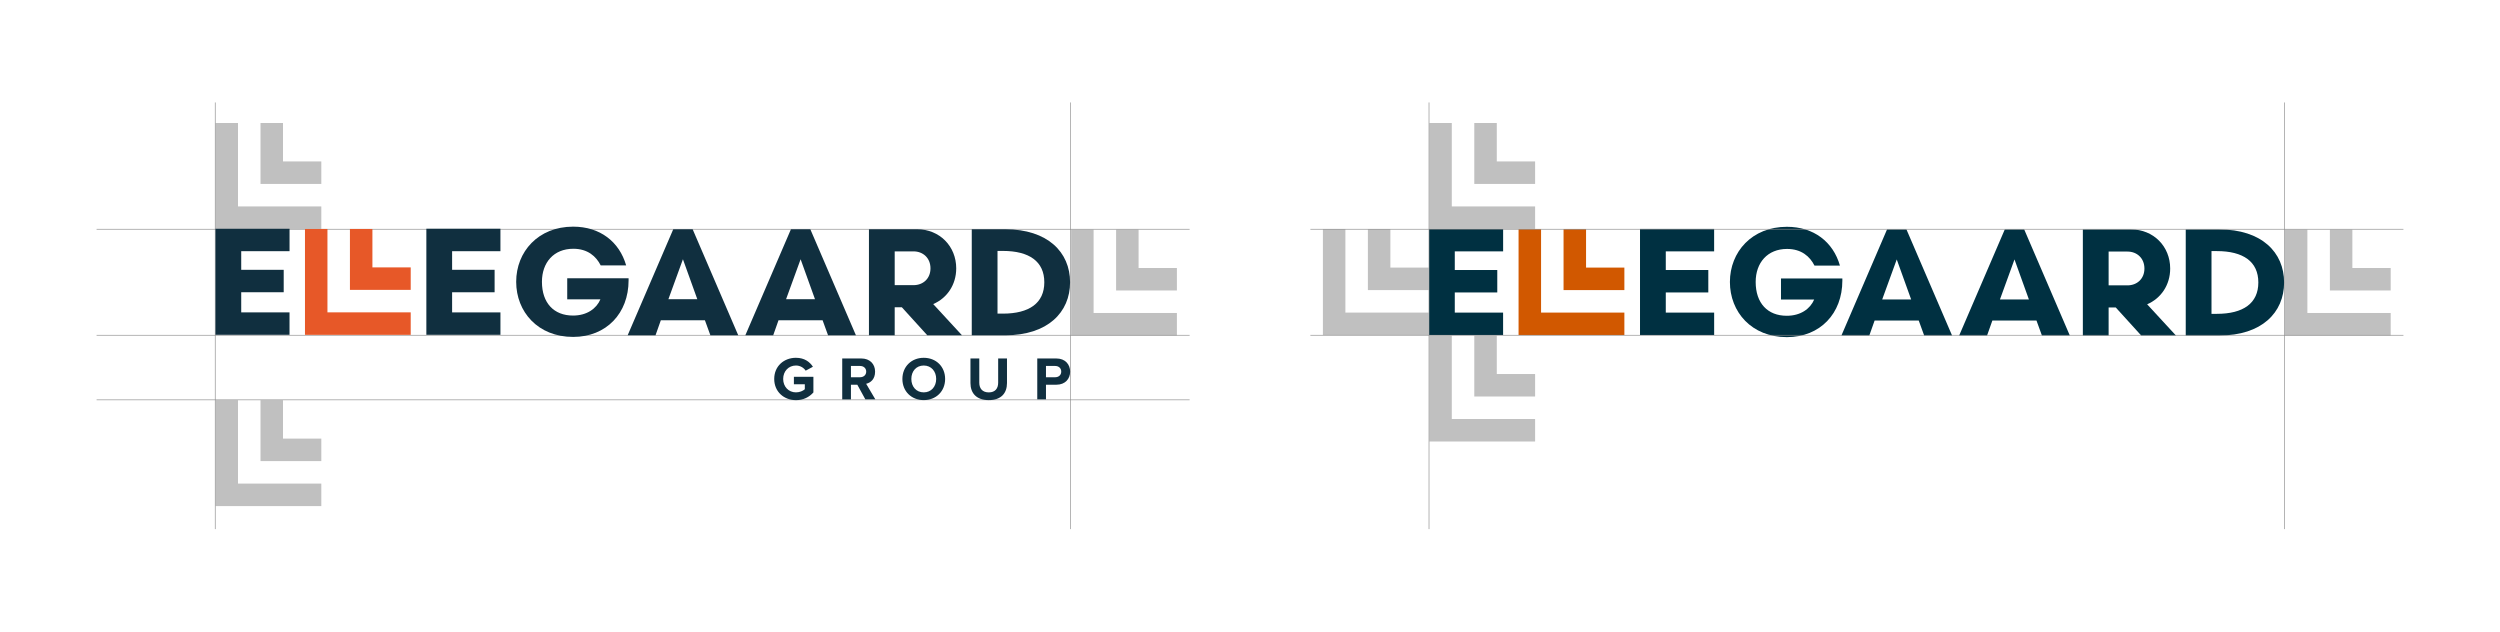
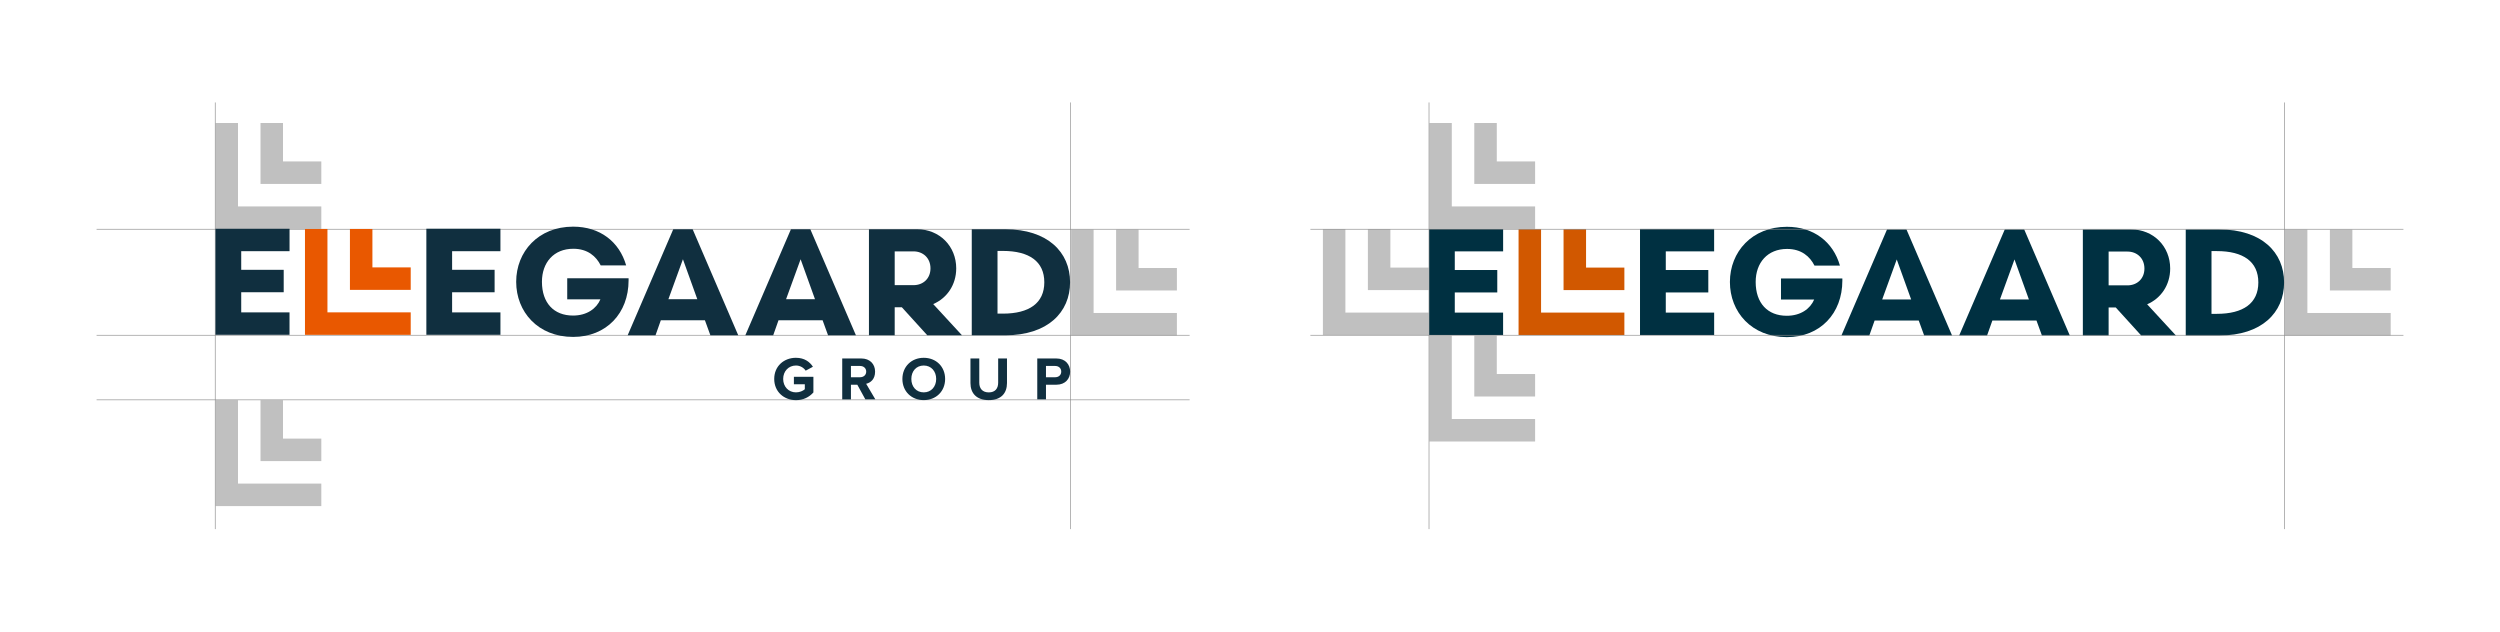
<svg xmlns="http://www.w3.org/2000/svg" id="Layer_1" viewBox="0 0 1920 485.06">
  <defs>
-     <style>.cls-1{stroke-width:.48px;}.cls-1,.cls-2{fill:none;stroke:#888;stroke-miterlimit:10;}.cls-2{stroke-width:.48px;}.cls-3{fill:#102f3f;}.cls-3,.cls-4,.cls-5,.cls-6,.cls-7{stroke-width:0px;}.cls-4{fill:#d15800;}.cls-5{fill:silver;}.cls-6{fill:#e75828;}.cls-7{fill:#003041;}</style>
+     <style>.cls-1{stroke-width:.48px;}.cls-1,.cls-2{fill:none;stroke:#888;stroke-miterlimit:10;}.cls-2{stroke-width:.48px;}.cls-3{fill:#102f3f;}.cls-3,.cls-4,.cls-5,.cls-6,.cls-7{stroke-width:0px;}.cls-4{fill:#d15800;}.cls-5{fill:silver;}.cls-6{fill:#e95800;}.cls-7{fill:#003041;}</style>
  </defs>
  <polygon class="cls-5" points="182.79 158.54 182.79 94.46 165.51 94.46 165.51 175.81 246.77 175.81 246.77 158.54 182.79 158.54" />
  <polygon class="cls-5" points="217.34 123.98 217.34 94.46 200.07 94.46 200.07 141.26 246.77 141.26 246.77 123.98 217.34 123.98" />
  <polygon class="cls-5" points="182.79 371.4 182.79 307.32 165.51 307.32 165.51 388.68 246.77 388.68 246.77 371.4 182.79 371.4" />
  <polygon class="cls-5" points="217.34 336.85 217.34 307.33 200.07 307.33 200.07 354.12 246.77 354.12 246.77 336.85 217.34 336.85" />
  <polygon class="cls-5" points="839.88 240.37 839.88 176.3 822.61 176.3 822.61 257.65 903.86 257.65 903.86 240.37 839.88 240.37" />
  <polygon class="cls-5" points="874.43 205.82 874.43 176.3 857.16 176.3 857.16 223.09 903.86 223.09 903.86 205.82 874.43 205.82" />
  <line class="cls-1" x1="165.29" y1="78.69" x2="165.29" y2="406.36" />
  <line class="cls-1" x1="822.29" y1="78.69" x2="822.29" y2="406.36" />
  <line class="cls-2" x1="913.63" y1="176.05" x2="74.18" y2="176.05" />
  <line class="cls-2" x1="913.63" y1="257.46" x2="74.18" y2="257.46" />
  <line class="cls-2" x1="913.63" y1="307.09" x2="74.18" y2="307.09" />
  <path class="cls-3" d="m611.33,274.79c6.5,0,10.59,3.16,12.99,6.88l-5.56,3.01c-1.45-2.21-4.14-3.96-7.44-3.96-5.7,0-9.84,4.38-9.84,10.31s4.14,10.31,9.84,10.31c2.87,0,5.41-1.18,6.78-2.4v-3.82h-8.39v-5.74h14.98v12.01c-3.2,3.58-7.67,5.93-13.37,5.93-9.19,0-16.72-6.4-16.72-16.29s7.53-16.25,16.72-16.25Z" />
  <path class="cls-3" d="m664.59,306.72l-6.17-11.25h-4.9v11.25h-6.69v-31.41h14.69c6.55,0,10.55,4.29,10.55,10.12s-3.48,8.52-6.87,9.32l7.06,11.96h-7.68Zm-4.05-25.66h-7.02v8.66h7.02c2.68,0,4.71-1.7,4.71-4.33s-2.02-4.33-4.71-4.33Z" />
  <path class="cls-3" d="m709.43,274.79c9.51,0,16.43,6.78,16.43,16.25s-6.92,16.24-16.43,16.24-16.39-6.78-16.39-16.24,6.93-16.25,16.39-16.25Zm0,5.93c-5.8,0-9.52,4.43-9.52,10.31s3.72,10.31,9.52,10.31,9.56-4.47,9.56-10.31-3.77-10.31-9.56-10.31Z" />
  <path class="cls-3" d="m745.31,275.31h6.78v18.65c0,4.38,2.41,7.4,7.3,7.4s7.2-3.01,7.2-7.4v-18.65h6.78v18.84c0,7.82-4.47,13.14-13.98,13.14s-14.08-5.37-14.08-13.09v-18.88Z" />
  <path class="cls-3" d="m796.62,306.72v-31.41h14.69c6.83,0,10.55,4.62,10.55,10.12s-3.77,10.03-10.55,10.03h-8v11.25h-6.69Zm13.8-25.66h-7.11v8.66h7.11c2.64,0,4.61-1.7,4.61-4.33s-1.98-4.33-4.61-4.33Z" />
  <path class="cls-3" d="m222.35,239.9v17.22h-56.87v-81.43h56.89v17.22h-37.11v14.31h32.62v17.22h-32.62v15.47h37.09Z" />
  <path class="cls-3" d="m384.34,239.9v17.22h-56.9v-81.43h56.89v17.22h-37.11v14.31h32.64v17.22h-32.64v15.47h37.13Z" />
  <path class="cls-3" d="m435.64,213.73h47.11v1.63c0,25.13-16.99,43.39-42.58,43.39-27.1,0-43.74-19.31-43.74-42.34s16.87-42.34,43.74-42.34c20.59,0,35.48,11.52,40.72,29.78h-19.54c-3.49-6.98-10.01-12.8-21.06-12.8-15.01,0-24.08,10.59-24.08,25.36,0,16.29,9.19,25.94,23.85,25.94,10.7,0,18.03-5.35,21.05-12.45h-25.48v-16.17Z" />
  <path class="cls-3" d="m541.36,245.98h-33.85l-4.07,11.52h-21.4l35.02-81.43h14.89l35.02,81.43h-21.4l-4.19-11.52Zm-28.04-16.17h22.22l-11.05-30.71-11.17,30.71Z" />
  <path class="cls-3" d="m631.74,245.98h-33.85l-4.07,11.52h-21.4l35.02-81.43h14.89l35.02,81.43h-21.4l-4.19-11.52Zm-28.04-16.17h22.22l-11.05-30.71-11.17,30.71Z" />
  <path class="cls-3" d="m692.62,235.98h-5.49v21.52h-19.78v-81.43h37.02c17.22,0,30.01,13.03,30.01,30.01,0,12.68-7.1,22.92-17.68,27.45l22.1,23.97h-26.64l-19.54-21.52Zm8.96-16.98c7.33,0,13.03-5,13.03-12.91s-5.7-13.03-13.03-13.03h-14.45v25.94h14.45Z" />
  <path class="cls-3" d="m772.02,176.07c32.57,0,49.79,17.57,49.79,40.71s-17.22,40.72-49.79,40.72h-25.71v-81.43h25.71Zm-1.86,64.8c20.36,0,31.87-8.14,31.87-24.08s-11.52-24.08-31.87-24.08h-4.07v48.16h4.07Z" />
  <polygon class="cls-6" points="251.48 239.89 251.48 175.85 234.22 175.85 234.22 257.16 315.43 257.16 315.43 239.89 251.48 239.89" />
  <polygon class="cls-6" points="286.01 205.36 286.01 175.85 268.75 175.85 268.75 222.62 315.43 222.62 315.43 205.36 286.01 205.36" />
  <path class="cls-7" d="m1154.38,240.07v17.23h-56.9v-81.48h56.92v17.23h-37.13v14.32h32.64v17.23h-32.64v15.48h37.11Z" />
  <path class="cls-7" d="m1316.47,240.07v17.23h-56.94v-81.48h56.92v17.23h-37.13v14.32h32.66v17.23h-32.66v15.48h37.15Z" />
  <path class="cls-7" d="m1367.79,213.88h47.14v1.63c0,25.14-16.99,43.41-42.6,43.41-27.12,0-43.76-19.32-43.76-42.37s16.88-42.37,43.76-42.37c20.6,0,35.5,11.52,40.74,29.8h-19.55c-3.49-6.98-10.01-12.8-21.07-12.8-15.02,0-24.09,10.59-24.09,25.37,0,16.3,9.19,25.96,23.86,25.96,10.71,0,18.04-5.36,21.07-12.46h-25.49v-16.18Z" />
  <path class="cls-7" d="m1473.58,246.16h-33.87l-4.08,11.52h-21.42l35.04-81.48h14.9l35.04,81.48h-21.42l-4.19-11.52Zm-28.05-16.18h22.23l-11.06-30.73-11.17,30.73Z" />
  <path class="cls-7" d="m1564.01,246.16h-33.87l-4.08,11.52h-21.42l35.04-81.48h14.9l35.04,81.48h-21.42l-4.19-11.52Zm-28.05-16.18h22.23l-11.06-30.73-11.17,30.73Z" />
  <path class="cls-7" d="m1624.92,236.15h-5.5v21.53h-19.79v-81.48h37.04c17.23,0,30.03,13.04,30.03,30.03,0,12.69-7.1,22.93-17.69,27.47l22.11,23.98h-26.66l-19.55-21.53Zm8.96-16.99c7.33,0,13.04-5.01,13.04-12.92s-5.7-13.04-13.04-13.04h-14.46v25.96h14.46Z" />
  <path class="cls-7" d="m1704.37,176.2c32.59,0,49.82,17.58,49.82,40.74s-17.23,40.74-49.82,40.74h-25.72v-81.48h25.72Zm-1.86,64.83c20.37,0,31.89-8.15,31.89-24.1s-11.52-24.09-31.89-24.09h-4.08v48.19h4.08Z" />
  <polygon class="cls-4" points="1183.54 240.07 1183.54 175.99 1166.26 175.99 1166.26 257.34 1247.52 257.34 1247.52 240.07 1183.54 240.07" />
  <polygon class="cls-4" points="1218.09 205.51 1218.09 175.99 1200.81 175.99 1200.81 222.79 1247.52 222.79 1247.52 205.51 1218.09 205.51" />
  <polygon class="cls-5" points="1033.26 240.07 1033.26 175.99 1015.99 175.99 1015.99 257.34 1097.25 257.34 1097.25 240.07 1033.26 240.07" />
  <polygon class="cls-5" points="1067.81 205.51 1067.81 175.99 1050.54 175.99 1050.54 222.79 1097.25 222.79 1097.25 205.51 1067.81 205.51" />
  <polygon class="cls-5" points="1114.98 158.54 1114.98 94.46 1097.7 94.46 1097.7 175.81 1178.96 175.81 1178.96 158.54 1114.98 158.54" />
  <polygon class="cls-5" points="1149.53 123.98 1149.53 94.46 1132.25 94.46 1132.25 141.26 1178.96 141.26 1178.96 123.98 1149.53 123.98" />
  <polygon class="cls-5" points="1114.98 321.8 1114.98 257.72 1097.7 257.72 1097.7 339.08 1178.96 339.08 1178.96 321.8 1114.98 321.8" />
  <polygon class="cls-5" points="1149.53 287.25 1149.53 257.73 1132.25 257.73 1132.25 304.52 1178.96 304.52 1178.96 287.25 1149.53 287.25" />
  <polygon class="cls-5" points="1772.07 240.37 1772.07 176.3 1754.79 176.3 1754.79 257.65 1836.05 257.65 1836.05 240.37 1772.07 240.37" />
  <polygon class="cls-5" points="1806.62 205.82 1806.62 176.3 1789.35 176.3 1789.35 223.09 1836.05 223.09 1836.05 205.82 1806.62 205.82" />
  <line class="cls-1" x1="1097.48" y1="78.69" x2="1097.48" y2="406.36" />
  <line class="cls-1" x1="1754.48" y1="78.69" x2="1754.48" y2="406.36" />
  <line class="cls-2" x1="1845.82" y1="176.05" x2="1006.37" y2="176.05" />
  <line class="cls-2" x1="1845.82" y1="257.46" x2="1006.37" y2="257.46" />
</svg>
